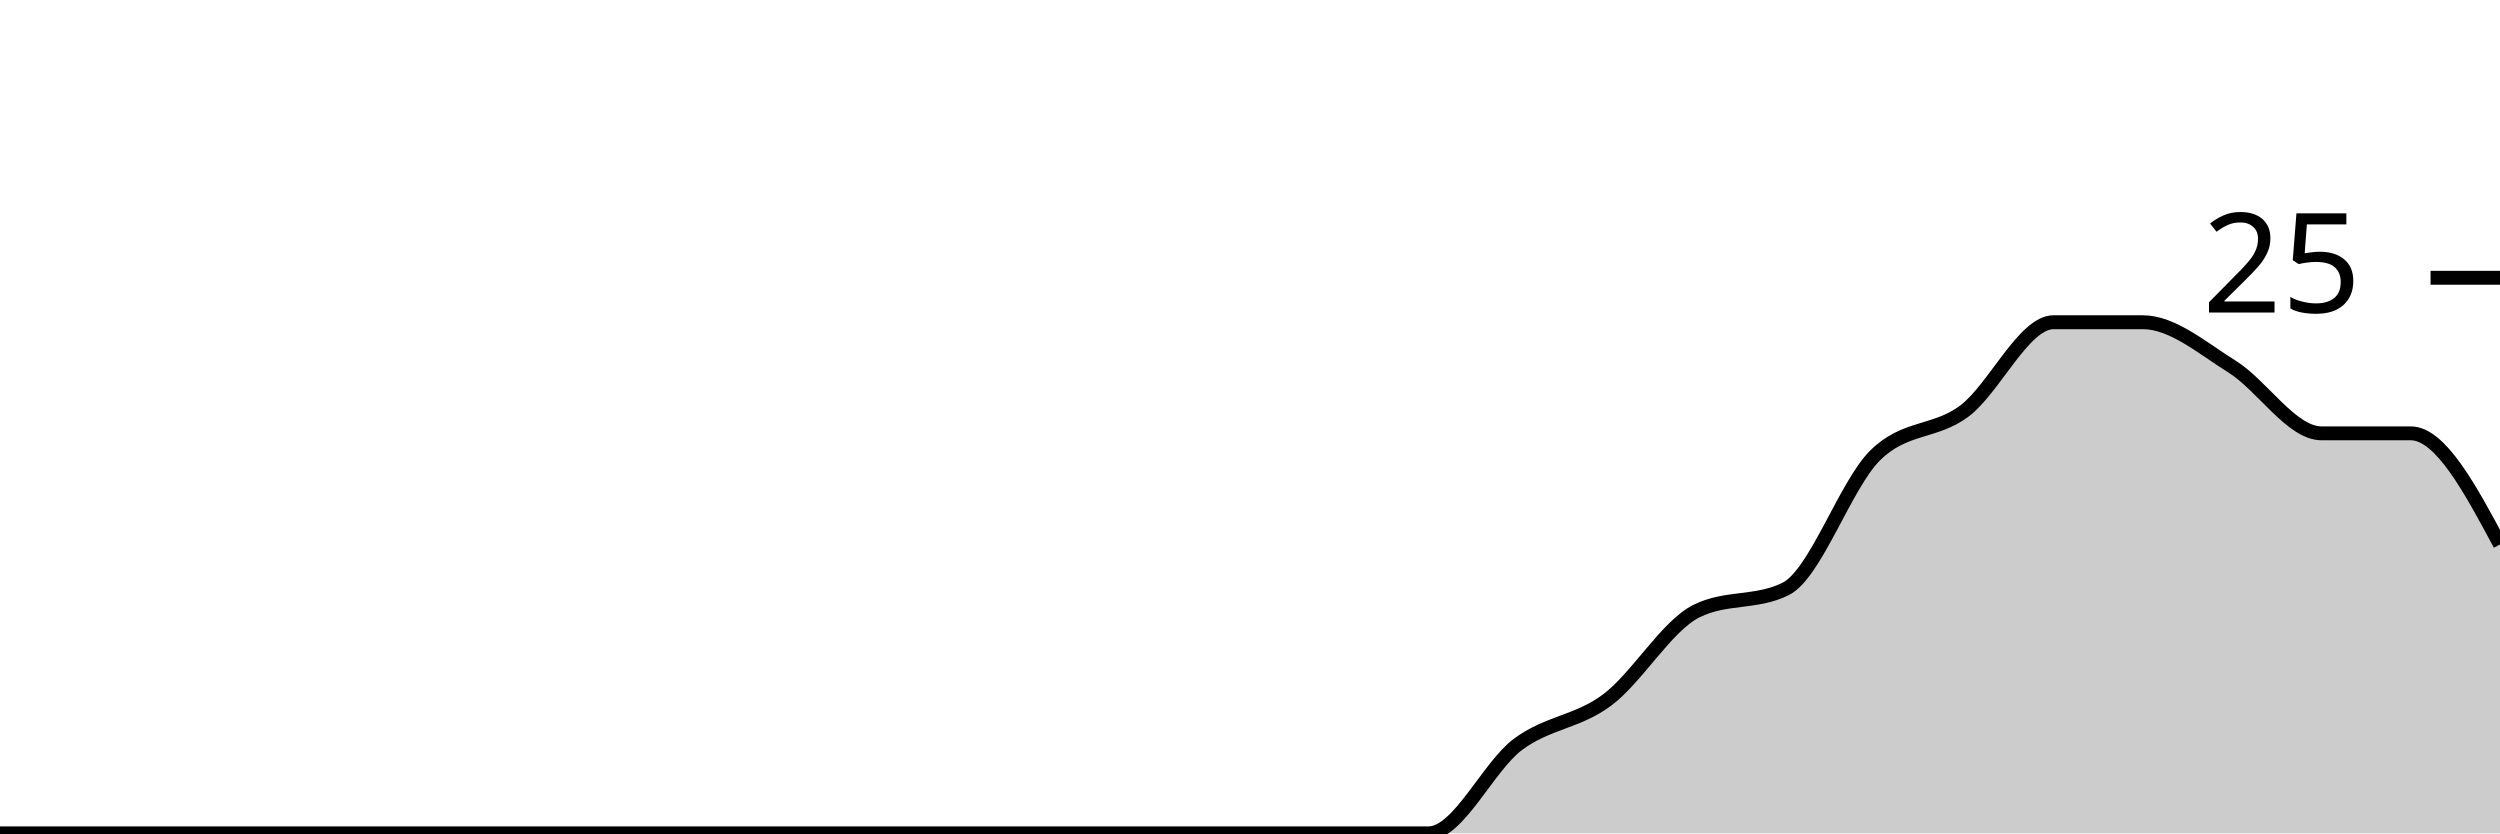
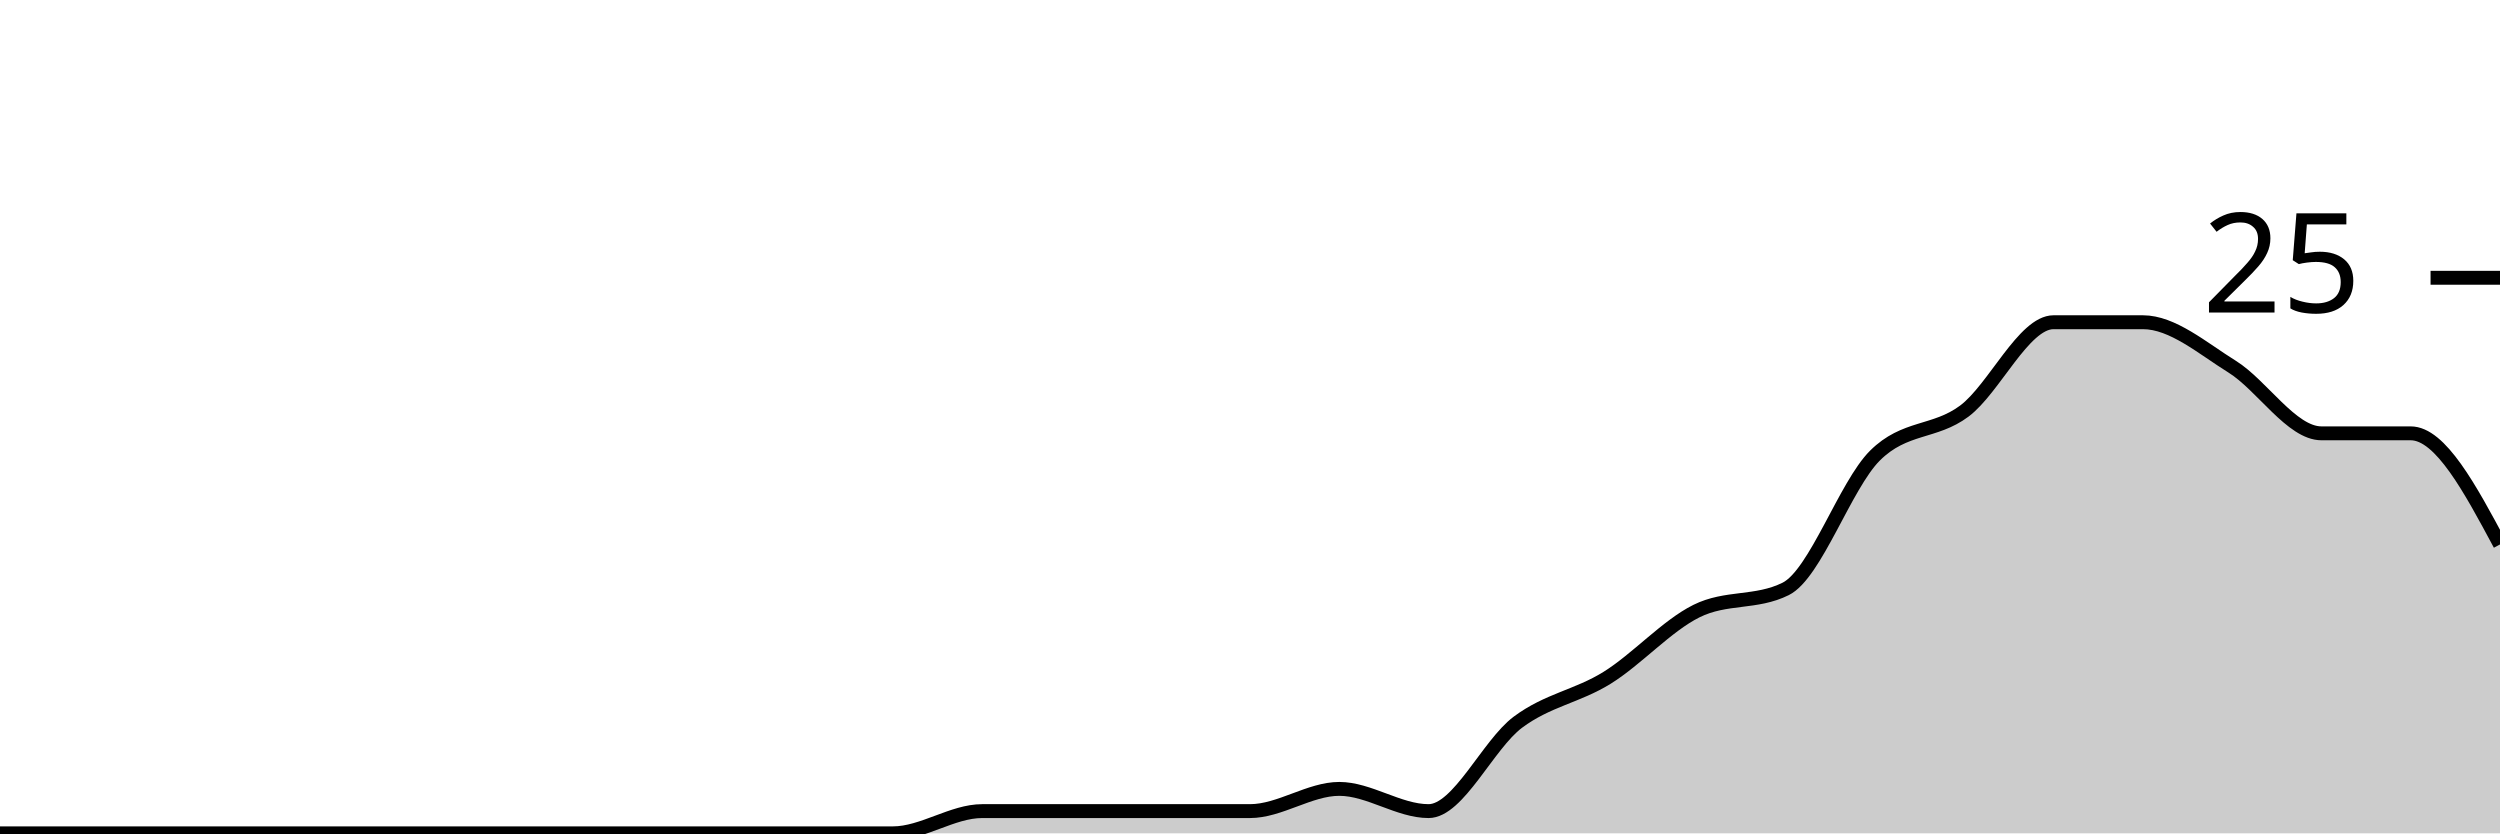
<svg xmlns="http://www.w3.org/2000/svg" viewBox="0 0 180 60">
  <g transform="translate(0,20)">
-     <path class="area" fill="rgba(0, 0, 0, 0.2)" d="M0,40C2.143,40,4.286,40,6.429,40C8.571,40,10.714,40,12.857,40C15,40,17.143,40,19.286,40C21.429,40,23.571,40,25.714,40C27.857,40,30,40,32.143,40C34.286,40,36.429,40,38.571,40C40.714,40,42.857,40,45,40C47.143,40,49.286,40,51.429,40C53.571,40,55.714,40,57.857,40C60,40,62.143,40,64.286,40C66.429,40,68.571,40,70.714,40C72.857,40,75,40,77.143,40C79.286,40,81.429,40,83.571,40C85.714,40,87.857,40,90,40C92.143,40,94.286,40,96.429,40C98.571,40,100.714,40,102.857,40C105,40,107.143,35.2,109.286,33.6C111.429,32,113.571,32,115.714,30.4C117.857,28.8,120,25.067,122.143,24C124.286,22.933,126.429,23.467,128.571,22.4C130.714,21.333,132.857,14.933,135,12.8C137.143,10.667,139.286,11.2,141.429,9.6C143.571,8,145.714,3.2,147.857,3.2C150,3.2,152.143,3.2,154.286,3.2C156.429,3.2,158.571,5.067,160.714,6.4C162.857,7.733,165,11.2,167.143,11.2C169.286,11.2,171.429,11.2,173.571,11.2C175.714,11.2,177.857,15.2,180,19.2L180,40C177.857,40,175.714,40,173.571,40C171.429,40,169.286,40,167.143,40C165,40,162.857,40,160.714,40C158.571,40,156.429,40,154.286,40C152.143,40,150,40,147.857,40C145.714,40,143.571,40,141.429,40C139.286,40,137.143,40,135,40C132.857,40,130.714,40,128.571,40C126.429,40,124.286,40,122.143,40C120,40,117.857,40,115.714,40C113.571,40,111.429,40,109.286,40C107.143,40,105,40,102.857,40C100.714,40,98.571,40,96.429,40C94.286,40,92.143,40,90,40C87.857,40,85.714,40,83.571,40C81.429,40,79.286,40,77.143,40C75,40,72.857,40,70.714,40C68.571,40,66.429,40,64.286,40C62.143,40,60,40,57.857,40C55.714,40,53.571,40,51.429,40C49.286,40,47.143,40,45,40C42.857,40,40.714,40,38.571,40C36.429,40,34.286,40,32.143,40C30,40,27.857,40,25.714,40C23.571,40,21.429,40,19.286,40C17.143,40,15,40,12.857,40C10.714,40,8.571,40,6.429,40C4.286,40,2.143,40,0,40Z" />
-     <path class="line" stroke="black" fill="none" d="M0,40C2.143,40,4.286,40,6.429,40C8.571,40,10.714,40,12.857,40C15,40,17.143,40,19.286,40C21.429,40,23.571,40,25.714,40C27.857,40,30,40,32.143,40C34.286,40,36.429,40,38.571,40C40.714,40,42.857,40,45,40C47.143,40,49.286,40,51.429,40C53.571,40,55.714,40,57.857,40C60,40,62.143,40,64.286,40C66.429,40,68.571,40,70.714,40C72.857,40,75,40,77.143,40C79.286,40,81.429,40,83.571,40C85.714,40,87.857,40,90,40C92.143,40,94.286,40,96.429,40C98.571,40,100.714,40,102.857,40C105,40,107.143,35.2,109.286,33.6C111.429,32,113.571,32,115.714,30.4C117.857,28.8,120,25.067,122.143,24C124.286,22.933,126.429,23.467,128.571,22.4C130.714,21.333,132.857,14.933,135,12.8C137.143,10.667,139.286,11.2,141.429,9.6C143.571,8,145.714,3.2,147.857,3.2C150,3.2,152.143,3.2,154.286,3.2C156.429,3.2,158.571,5.067,160.714,6.4C162.857,7.733,165,11.2,167.143,11.2C169.286,11.2,171.429,11.2,173.571,11.2C175.714,11.2,177.857,15.2,180,19.2" />
+     <path class="area" fill="rgba(0, 0, 0, 0.2)" d="M0,40C2.143,40,4.286,40,6.429,40C8.571,40,10.714,40,12.857,40C15,40,17.143,40,19.286,40C21.429,40,23.571,40,25.714,40C27.857,40,30,40,32.143,40C34.286,40,36.429,40,38.571,40C40.714,40,42.857,40,45,40C47.143,40,49.286,40,51.429,40C53.571,40,55.714,40,57.857,40C60,40,62.143,40,64.286,40C66.429,40,68.571,38.4,70.714,38.4C72.857,38.4,75,38.4,77.143,38.4C79.286,38.4,81.429,38.4,83.571,38.4C85.714,38.4,87.857,38.4,90,38.4C92.143,38.4,94.286,36.8,96.429,36.8C98.571,36.8,100.714,38.4,102.857,38.4C105,38.4,107.143,33.6,109.286,32C111.429,30.4,113.571,30.133,115.714,28.8C117.857,27.467,120,25.067,122.143,24C124.286,22.933,126.429,23.467,128.571,22.4C130.714,21.333,132.857,14.933,135,12.8C137.143,10.667,139.286,11.2,141.429,9.6C143.571,8,145.714,3.2,147.857,3.2C150,3.2,152.143,3.2,154.286,3.2C156.429,3.2,158.571,5.067,160.714,6.4C162.857,7.733,165,11.2,167.143,11.2C169.286,11.2,171.429,11.2,173.571,11.2C175.714,11.2,177.857,15.2,180,19.2L180,40C177.857,40,175.714,40,173.571,40C171.429,40,169.286,40,167.143,40C165,40,162.857,40,160.714,40C158.571,40,156.429,40,154.286,40C152.143,40,150,40,147.857,40C145.714,40,143.571,40,141.429,40C139.286,40,137.143,40,135,40C132.857,40,130.714,40,128.571,40C126.429,40,124.286,40,122.143,40C120,40,117.857,40,115.714,40C113.571,40,111.429,40,109.286,40C107.143,40,105,40,102.857,40C100.714,40,98.571,40,96.429,40C94.286,40,92.143,40,90,40C87.857,40,85.714,40,83.571,40C81.429,40,79.286,40,77.143,40C75,40,72.857,40,70.714,40C68.571,40,66.429,40,64.286,40C62.143,40,60,40,57.857,40C55.714,40,53.571,40,51.429,40C49.286,40,47.143,40,45,40C42.857,40,40.714,40,38.571,40C36.429,40,34.286,40,32.143,40C30,40,27.857,40,25.714,40C23.571,40,21.429,40,19.286,40C17.143,40,15,40,12.857,40C10.714,40,8.571,40,6.429,40C4.286,40,2.143,40,0,40Z" />
+     <path class="line" stroke="black" fill="none" d="M0,40C2.143,40,4.286,40,6.429,40C8.571,40,10.714,40,12.857,40C15,40,17.143,40,19.286,40C21.429,40,23.571,40,25.714,40C27.857,40,30,40,32.143,40C34.286,40,36.429,40,38.571,40C40.714,40,42.857,40,45,40C47.143,40,49.286,40,51.429,40C53.571,40,55.714,40,57.857,40C60,40,62.143,40,64.286,40C66.429,40,68.571,38.4,70.714,38.4C72.857,38.4,75,38.4,77.143,38.4C79.286,38.4,81.429,38.4,83.571,38.4C85.714,38.4,87.857,38.4,90,38.4C92.143,38.4,94.286,36.8,96.429,36.8C98.571,36.8,100.714,38.4,102.857,38.4C105,38.4,107.143,33.6,109.286,32C111.429,30.4,113.571,30.133,115.714,28.8C117.857,27.467,120,25.067,122.143,24C124.286,22.933,126.429,23.467,128.571,22.4C130.714,21.333,132.857,14.933,135,12.8C137.143,10.667,139.286,11.2,141.429,9.6C143.571,8,145.714,3.2,147.857,3.2C150,3.2,152.143,3.2,154.286,3.2C156.429,3.2,158.571,5.067,160.714,6.4C162.857,7.733,165,11.2,167.143,11.2C169.286,11.2,171.429,11.2,173.571,11.2C175.714,11.2,177.857,15.2,180,19.2" />
    <path class="axis-ceiling" stroke-width="1" stroke="black" fill="none" d="M175,0L180,0" />
    <text class="axis-ceiling-label" font-family="sans-serif" text-anchor="end" font-size="10px" x="170" y="2.5">25</text>
  </g>
</svg>
